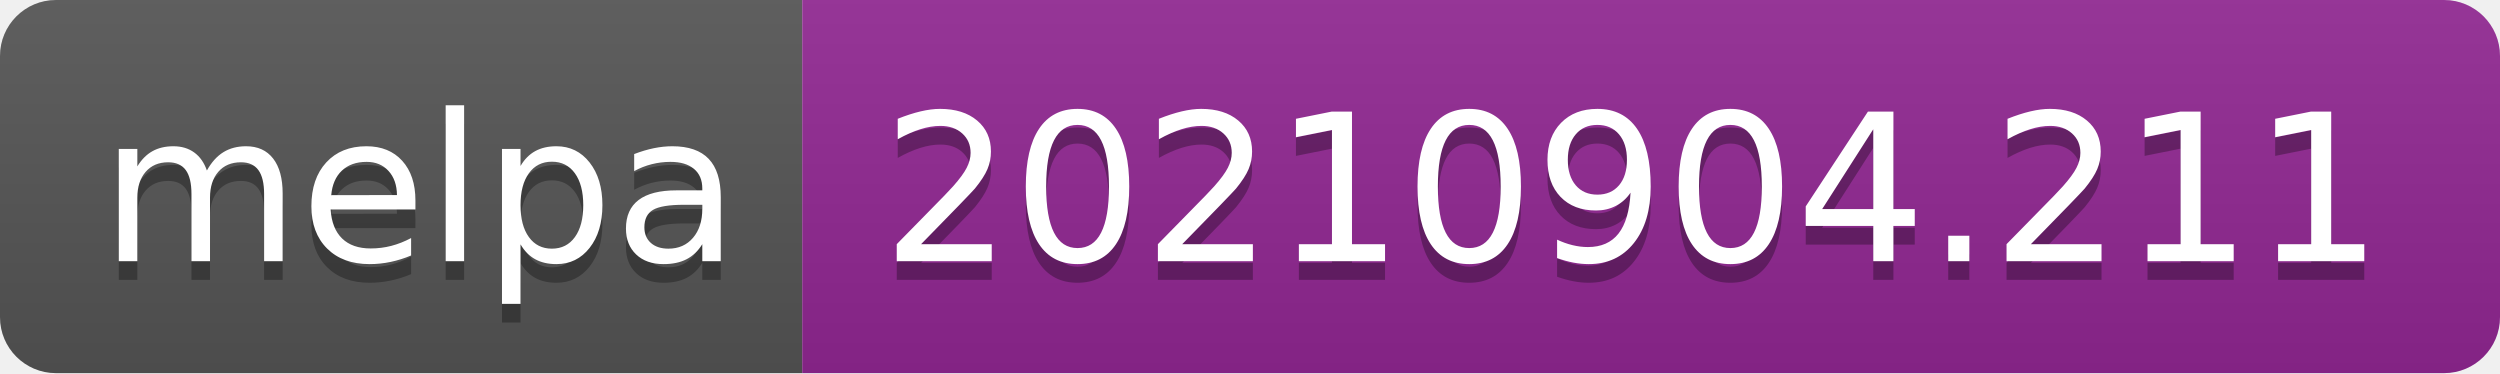
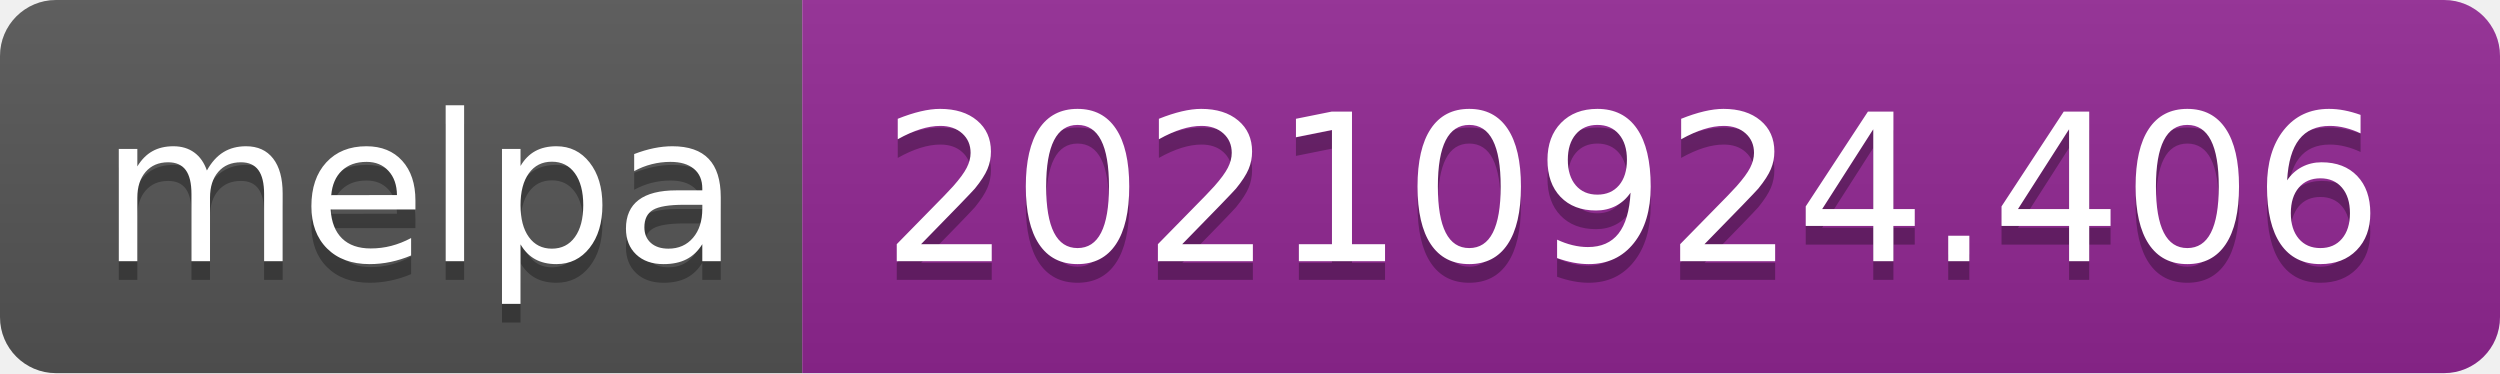
- <svg xmlns="http://www.w3.org/2000/svg" width="134" height="20" role="img" aria-label="melpa: 20210904.211">
+ <svg xmlns="http://www.w3.org/2000/svg" width="134" height="20" role="img" aria-label="melpa: 20210924.406">
  <linearGradient id="s" x2="0" y2="100%">
    <stop offset="0" stop-color="#bbb" stop-opacity=".1" />
    <stop offset="1" stop-opacity=".1" />
  </linearGradient>
  <clipPath id="r">
    <rect width="134" height="20" rx="3" fill="#fff" />
  </clipPath>
  <g clip-path="url(#r)">
    <rect width="43" height="20" fill="#555" />
    <rect x="43" width="91" height="20" fill="#922793" />
    <rect width="134" height="20" fill="url(#s)" />
  </g>
  <g fill="#fff" text-anchor="middle" font-family="Verdana,Geneva,DejaVu Sans,sans-serif" text-rendering="geometricPrecision" font-size="110">
    <text aria-hidden="true" x="225" y="150" fill="#010101" fill-opacity=".3" transform="scale(.1)" textLength="330">melpa</text>
    <text x="225" y="140" transform="scale(.1)" fill="#fff" textLength="330">melpa</text>
-     <text aria-hidden="true" x="875" y="150" fill="#010101" fill-opacity=".3" transform="scale(.1)" textLength="810">20210904.211</text>
-     <text x="875" y="140" transform="scale(.1)" fill="#fff" textLength="810">20210904.211</text>
+     <text aria-hidden="true" x="875" y="150" fill="#010101" fill-opacity=".3" transform="scale(.1)" textLength="810">20210924.406</text>
+     <text x="875" y="140" transform="scale(.1)" fill="#fff" textLength="810">20210924.406</text>
  </g>
</svg>
